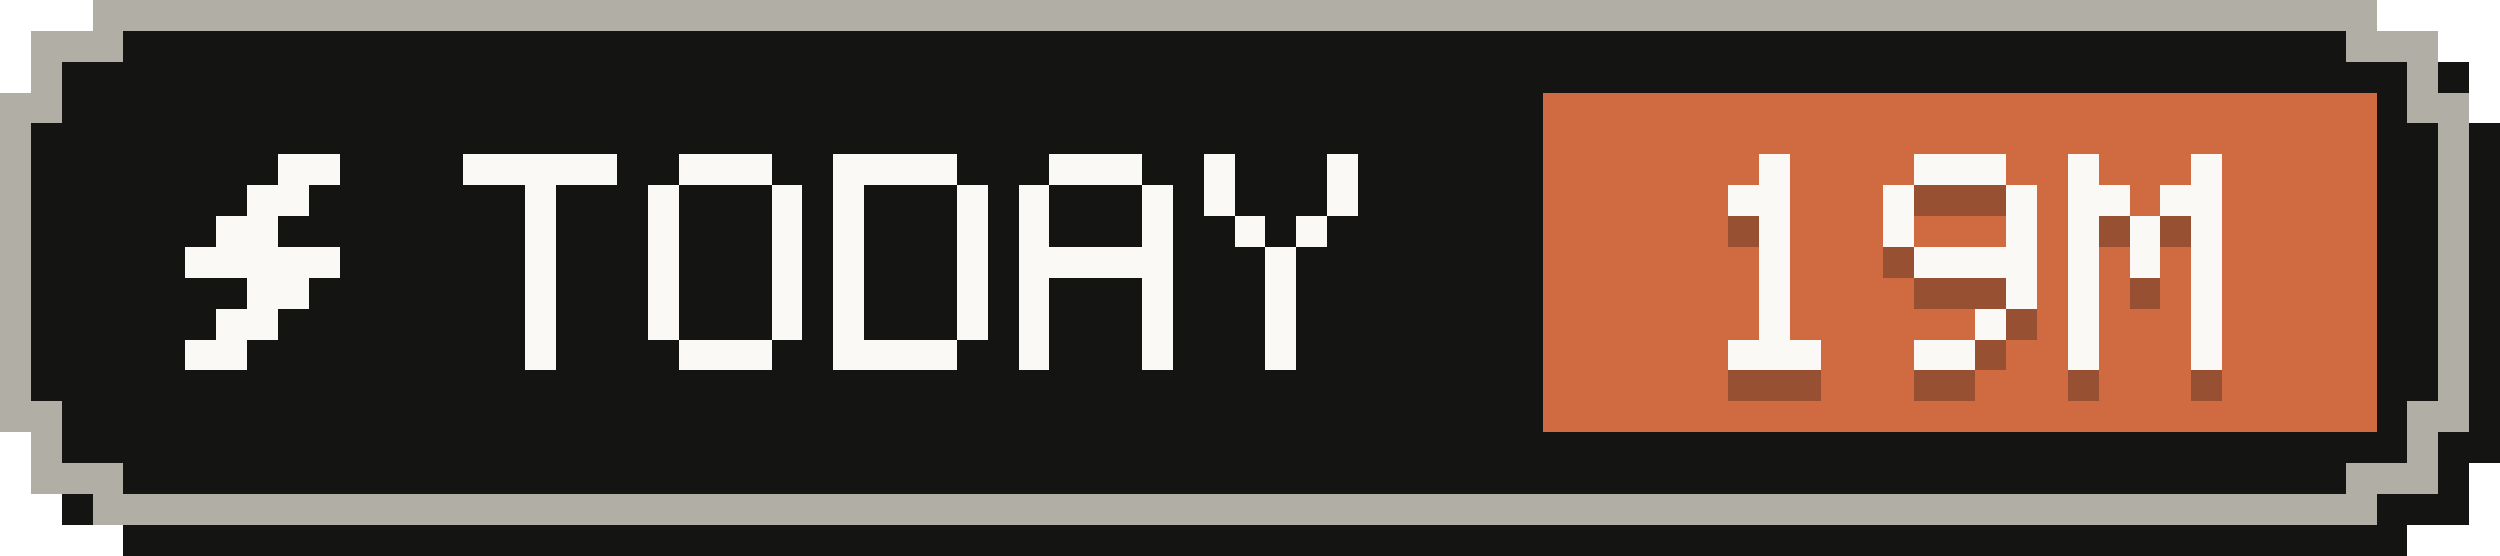
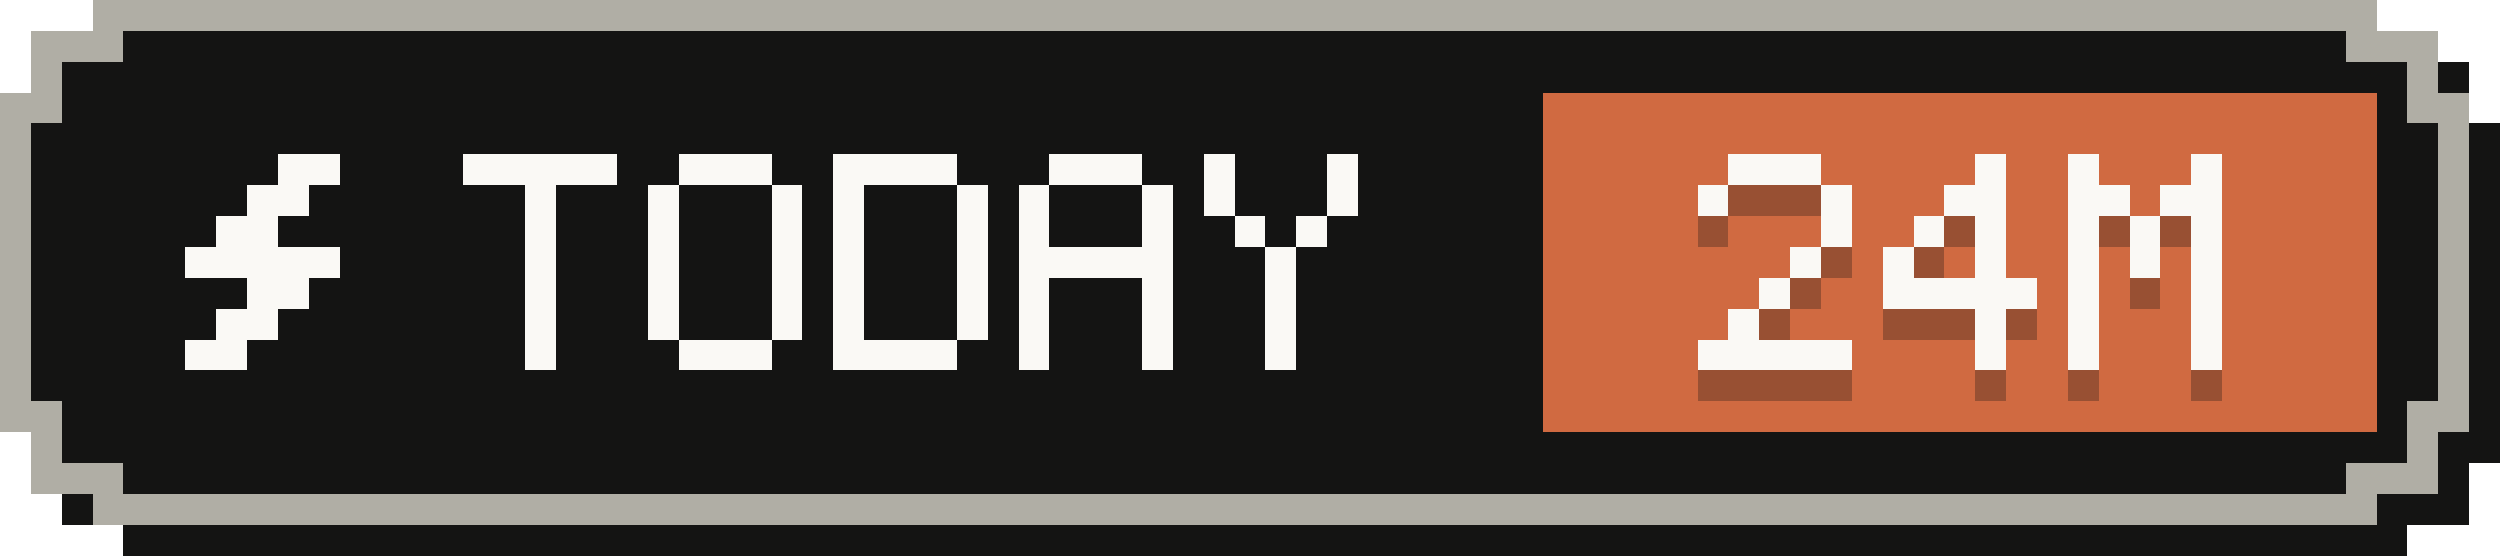
- <svg xmlns="http://www.w3.org/2000/svg" width="81" height="18" viewBox="0 0 81 18" role="img" aria-label="Tokens today: 19M">
+ <svg xmlns="http://www.w3.org/2000/svg" width="81" height="18" viewBox="0 0 81 18" role="img" aria-label="Tokens today: 24M">
  <g shape-rendering="crispEdges">
    <path fill="#141413" d="M4,1 H78 V2 H80 V4 H81 V15 H80 V17 H78 V18 H4 V17 H2 V15 H1 V4 H2 V2 H4 Z" />
    <path fill="#b0aea5" d="M3,0 H77 V1 H79 V3 H80 V14 H79 V16 H77 V17 H3 V16 H1 V14 H0 V3 H1 V1 H3 Z" />
    <path fill="#141413" d="M4,1 H76 V2 H78 V4 H79 V13 H78 V15 H76 V16 H4 V15 H2 V13 H1 V4 H2 V2 H4 Z" />
    <rect fill="#d06a41" x="50" y="3" width="27" height="11" />
    <g fill="#faf9f5">
      <rect x="9" y="5" width="2" height="1" />
      <rect x="8" y="6" width="2" height="1" />
      <rect x="7" y="7" width="2" height="1" />
      <rect x="6" y="8" width="5" height="1" />
      <rect x="8" y="9" width="2" height="1" />
      <rect x="7" y="10" width="2" height="1" />
      <rect x="6" y="11" width="2" height="1" />
    </g>
    <g fill="#faf9f5">
      <rect x="15" y="5" width="5" height="1" />
      <rect x="17" y="6" width="1" height="1" />
      <rect x="17" y="7" width="1" height="1" />
      <rect x="17" y="8" width="1" height="1" />
      <rect x="17" y="9" width="1" height="1" />
      <rect x="17" y="10" width="1" height="1" />
      <rect x="17" y="11" width="1" height="1" />
      <rect x="22" y="5" width="3" height="1" />
      <rect x="21" y="6" width="1" height="1" />
      <rect x="25" y="6" width="1" height="1" />
      <rect x="21" y="7" width="1" height="1" />
      <rect x="25" y="7" width="1" height="1" />
      <rect x="21" y="8" width="1" height="1" />
      <rect x="25" y="8" width="1" height="1" />
      <rect x="21" y="9" width="1" height="1" />
      <rect x="25" y="9" width="1" height="1" />
      <rect x="21" y="10" width="1" height="1" />
      <rect x="25" y="10" width="1" height="1" />
      <rect x="22" y="11" width="3" height="1" />
      <rect x="27" y="5" width="4" height="1" />
      <rect x="27" y="6" width="1" height="1" />
      <rect x="31" y="6" width="1" height="1" />
      <rect x="27" y="7" width="1" height="1" />
      <rect x="31" y="7" width="1" height="1" />
      <rect x="27" y="8" width="1" height="1" />
      <rect x="31" y="8" width="1" height="1" />
      <rect x="27" y="9" width="1" height="1" />
      <rect x="31" y="9" width="1" height="1" />
      <rect x="27" y="10" width="1" height="1" />
      <rect x="31" y="10" width="1" height="1" />
      <rect x="27" y="11" width="4" height="1" />
      <rect x="34" y="5" width="3" height="1" />
      <rect x="33" y="6" width="1" height="1" />
      <rect x="37" y="6" width="1" height="1" />
      <rect x="33" y="7" width="1" height="1" />
      <rect x="37" y="7" width="1" height="1" />
      <rect x="33" y="8" width="5" height="1" />
      <rect x="33" y="9" width="1" height="1" />
      <rect x="37" y="9" width="1" height="1" />
      <rect x="33" y="10" width="1" height="1" />
      <rect x="37" y="10" width="1" height="1" />
      <rect x="33" y="11" width="1" height="1" />
      <rect x="37" y="11" width="1" height="1" />
      <rect x="39" y="5" width="1" height="1" />
      <rect x="43" y="5" width="1" height="1" />
      <rect x="39" y="6" width="1" height="1" />
      <rect x="43" y="6" width="1" height="1" />
      <rect x="40" y="7" width="1" height="1" />
      <rect x="42" y="7" width="1" height="1" />
      <rect x="41" y="8" width="1" height="1" />
      <rect x="41" y="9" width="1" height="1" />
      <rect x="41" y="10" width="1" height="1" />
      <rect x="41" y="11" width="1" height="1" />
    </g>
    <g fill="#141413" fill-opacity=".3">
-       <rect x="57" y="6" width="1" height="1" />
-       <rect x="56" y="7" width="2" height="1" />
-       <rect x="57" y="8" width="1" height="1" />
-       <rect x="57" y="9" width="1" height="1" />
+       <rect x="56" y="6" width="3" height="1" />
+       <rect x="55" y="7" width="1" height="1" />
+       <rect x="59" y="7" width="1" height="1" />
+       <rect x="59" y="8" width="1" height="1" />
+       <rect x="58" y="9" width="1" height="1" />
      <rect x="57" y="10" width="1" height="1" />
-       <rect x="57" y="11" width="1" height="1" />
-       <rect x="56" y="12" width="3" height="1" />
-       <rect x="62" y="6" width="3" height="1" />
-       <rect x="61" y="7" width="1" height="1" />
-       <rect x="65" y="7" width="1" height="1" />
-       <rect x="61" y="8" width="1" height="1" />
-       <rect x="65" y="8" width="1" height="1" />
-       <rect x="62" y="9" width="4" height="1" />
-       <rect x="65" y="10" width="1" height="1" />
+       <rect x="56" y="11" width="1" height="1" />
+       <rect x="55" y="12" width="5" height="1" />
+       <rect x="64" y="6" width="1" height="1" />
+       <rect x="63" y="7" width="2" height="1" />
+       <rect x="62" y="8" width="1" height="1" />
+       <rect x="64" y="8" width="1" height="1" />
+       <rect x="61" y="9" width="1" height="1" />
+       <rect x="64" y="9" width="1" height="1" />
+       <rect x="61" y="10" width="5" height="1" />
      <rect x="64" y="11" width="1" height="1" />
-       <rect x="62" y="12" width="2" height="1" />
+       <rect x="64" y="12" width="1" height="1" />
      <rect x="67" y="6" width="1" height="1" />
      <rect x="71" y="6" width="1" height="1" />
      <rect x="67" y="7" width="2" height="1" />
      <rect x="70" y="7" width="2" height="1" />
      <rect x="67" y="8" width="1" height="1" />
      <rect x="69" y="8" width="1" height="1" />
      <rect x="71" y="8" width="1" height="1" />
      <rect x="67" y="9" width="1" height="1" />
      <rect x="69" y="9" width="1" height="1" />
      <rect x="71" y="9" width="1" height="1" />
      <rect x="67" y="10" width="1" height="1" />
      <rect x="71" y="10" width="1" height="1" />
      <rect x="67" y="11" width="1" height="1" />
      <rect x="71" y="11" width="1" height="1" />
      <rect x="67" y="12" width="1" height="1" />
      <rect x="71" y="12" width="1" height="1" />
    </g>
    <g fill="#faf9f5">
-       <rect x="57" y="5" width="1" height="1" />
-       <rect x="56" y="6" width="2" height="1" />
-       <rect x="57" y="7" width="1" height="1" />
-       <rect x="57" y="8" width="1" height="1" />
+       <rect x="56" y="5" width="3" height="1" />
+       <rect x="55" y="6" width="1" height="1" />
+       <rect x="59" y="6" width="1" height="1" />
+       <rect x="59" y="7" width="1" height="1" />
+       <rect x="58" y="8" width="1" height="1" />
      <rect x="57" y="9" width="1" height="1" />
-       <rect x="57" y="10" width="1" height="1" />
-       <rect x="56" y="11" width="3" height="1" />
-       <rect x="62" y="5" width="3" height="1" />
-       <rect x="61" y="6" width="1" height="1" />
-       <rect x="65" y="6" width="1" height="1" />
-       <rect x="61" y="7" width="1" height="1" />
-       <rect x="65" y="7" width="1" height="1" />
-       <rect x="62" y="8" width="4" height="1" />
-       <rect x="65" y="9" width="1" height="1" />
+       <rect x="56" y="10" width="1" height="1" />
+       <rect x="55" y="11" width="5" height="1" />
+       <rect x="64" y="5" width="1" height="1" />
+       <rect x="63" y="6" width="2" height="1" />
+       <rect x="62" y="7" width="1" height="1" />
+       <rect x="64" y="7" width="1" height="1" />
+       <rect x="61" y="8" width="1" height="1" />
+       <rect x="64" y="8" width="1" height="1" />
+       <rect x="61" y="9" width="5" height="1" />
      <rect x="64" y="10" width="1" height="1" />
-       <rect x="62" y="11" width="2" height="1" />
+       <rect x="64" y="11" width="1" height="1" />
      <rect x="67" y="5" width="1" height="1" />
      <rect x="71" y="5" width="1" height="1" />
      <rect x="67" y="6" width="2" height="1" />
      <rect x="70" y="6" width="2" height="1" />
      <rect x="67" y="7" width="1" height="1" />
      <rect x="69" y="7" width="1" height="1" />
      <rect x="71" y="7" width="1" height="1" />
      <rect x="67" y="8" width="1" height="1" />
      <rect x="69" y="8" width="1" height="1" />
      <rect x="71" y="8" width="1" height="1" />
      <rect x="67" y="9" width="1" height="1" />
      <rect x="71" y="9" width="1" height="1" />
      <rect x="67" y="10" width="1" height="1" />
      <rect x="71" y="10" width="1" height="1" />
      <rect x="67" y="11" width="1" height="1" />
      <rect x="71" y="11" width="1" height="1" />
    </g>
  </g>
</svg>
